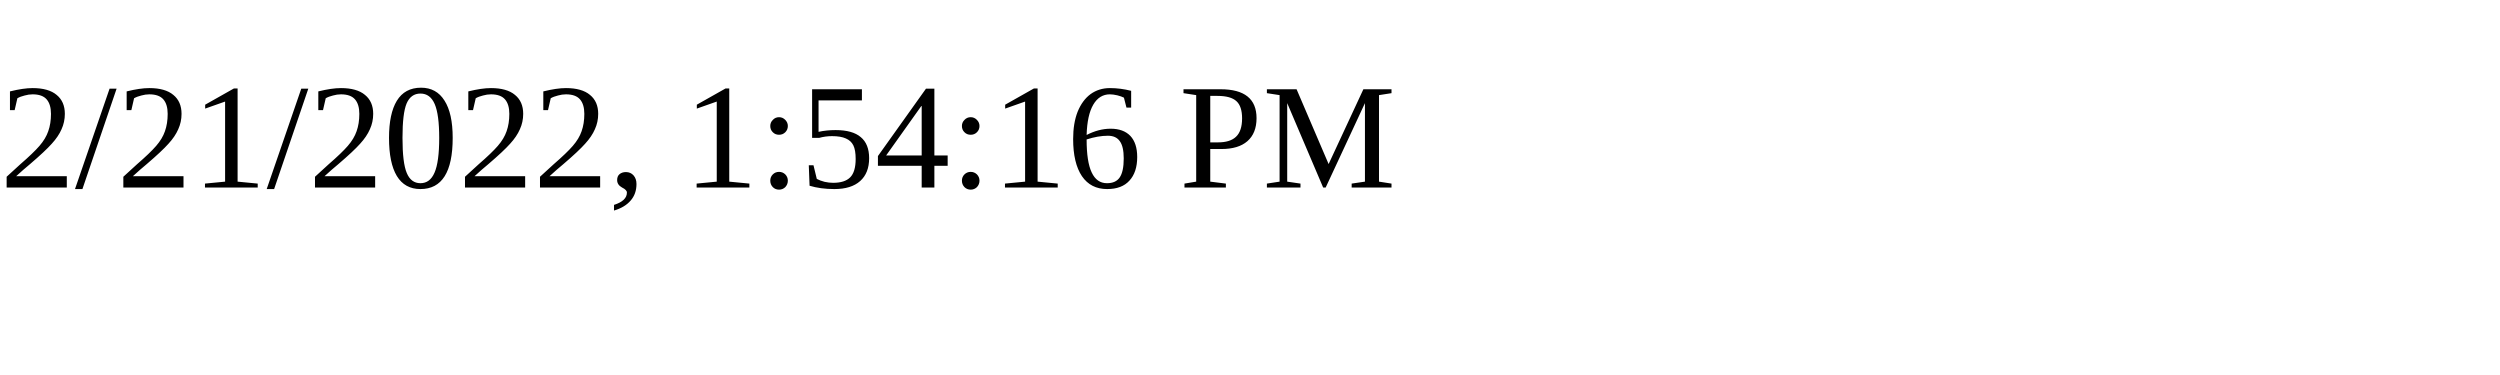
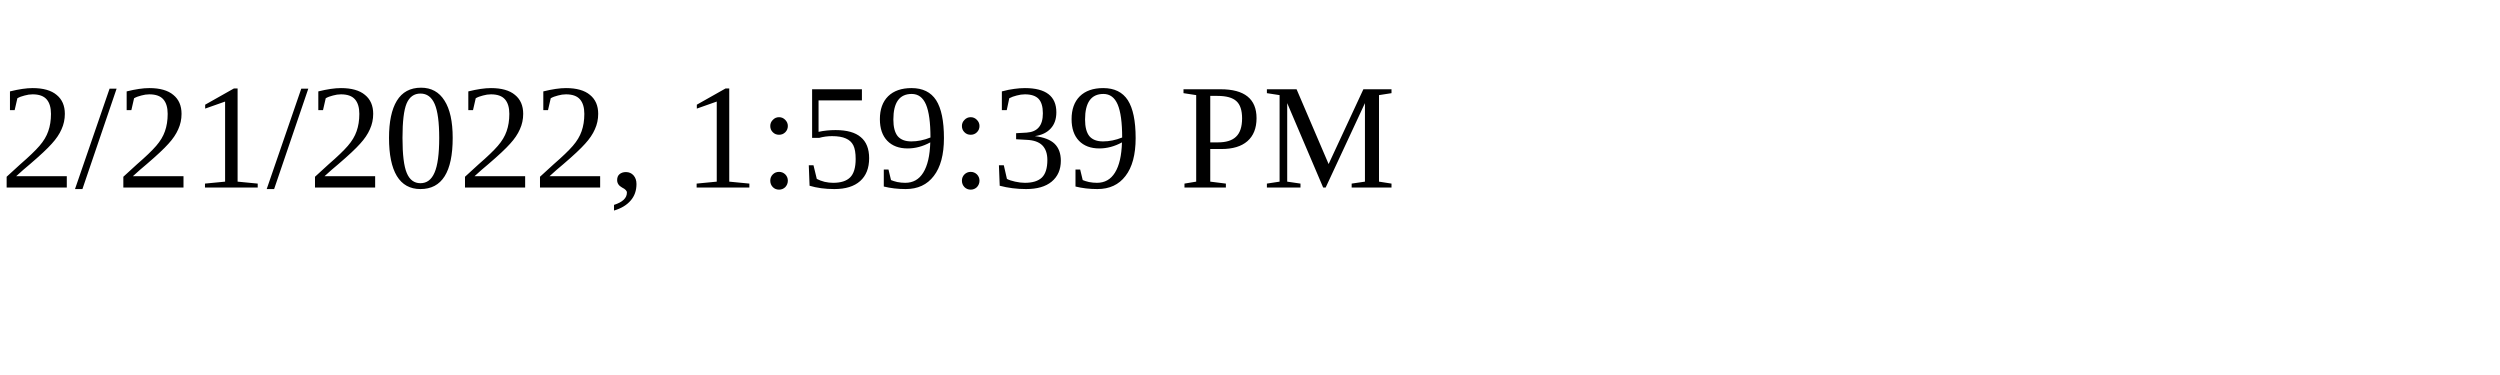
<svg xmlns="http://www.w3.org/2000/svg" height="30" width="200">
-   <text x="0" y="15">2/21/2022, 1:54:16 PM</text>
+   <text x="0" y="15">2/21/2022, 1:59:39 PM</text>
</svg>
